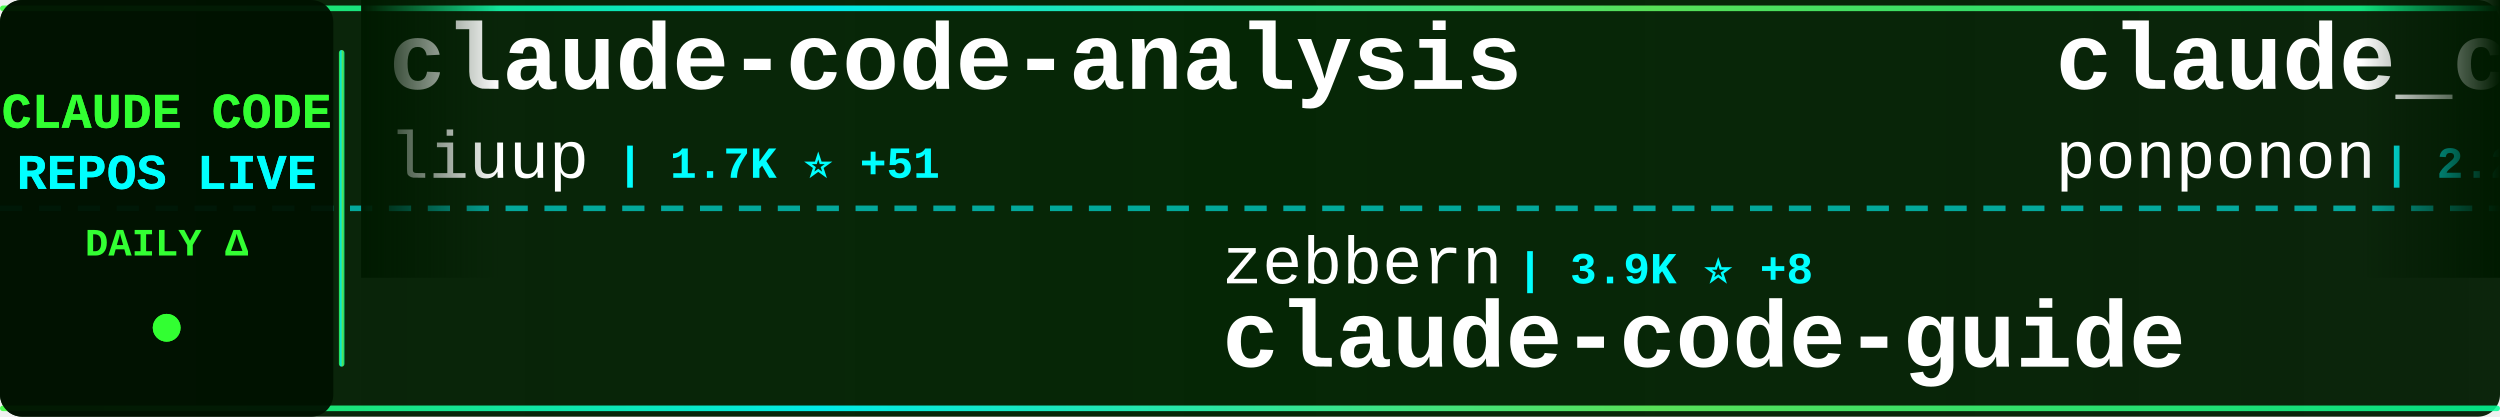
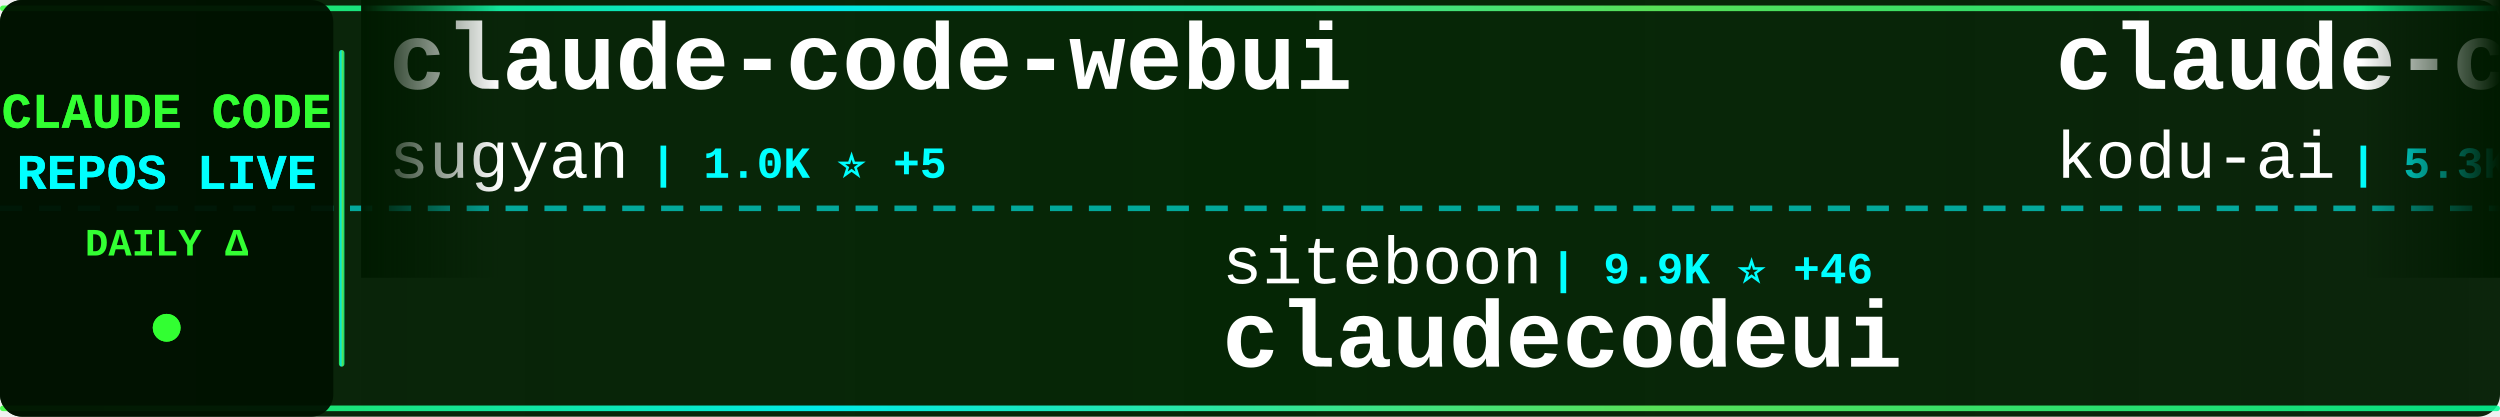
<svg xmlns="http://www.w3.org/2000/svg" width="900" height="150">
  <defs>
    <linearGradient id="tickerBg" x1="0%" y1="0%" x2="100%" y2="0%">
      <stop offset="0%" style="stop-color:#001a00;stop-opacity:0.95" />
      <stop offset="50%" style="stop-color:#002200;stop-opacity:0.98" />
      <stop offset="100%" style="stop-color:#001a00;stop-opacity:0.95" />
    </linearGradient>
    <linearGradient id="borderGrad" x1="0%" y1="0%" x2="100%" y2="0%">
      <stop offset="0%" style="stop-color:#33ff33;stop-opacity:0.85">
        <animate attributeName="stop-opacity" values="0.85;1;0.85" dur="2s" repeatCount="indefinite" />
      </stop>
      <stop offset="33%" style="stop-color:#00ffff;stop-opacity:0.9">
        <animate attributeName="stop-opacity" values="0.9;1;0.9" dur="2.2s" repeatCount="indefinite" />
      </stop>
      <stop offset="66%" style="stop-color:#66ff66;stop-opacity:0.85">
        <animate attributeName="stop-opacity" values="0.85;1;0.85" dur="1.8s" repeatCount="indefinite" />
      </stop>
      <stop offset="100%" style="stop-color:#00ff99;stop-opacity:0.85">
        <animate attributeName="stop-opacity" values="0.85;1;0.85" dur="2s" repeatCount="indefinite" />
      </stop>
    </linearGradient>
    <filter id="textGlow">
      <feGaussianBlur stdDeviation="0.1" result="coloredBlur" />
      <feMerge>
        <feMergeNode in="coloredBlur" />
        <feMergeNode in="SourceGraphic" />
      </feMerge>
    </filter>
    <filter id="metricGlow">
      <feGaussianBlur stdDeviation="0.2" result="coloredBlur" />
      <feMerge>
        <feMergeNode in="coloredBlur" />
        <feMergeNode in="SourceGraphic" />
      </feMerge>
    </filter>
    <linearGradient id="leftFade" x1="0%" y1="0%" x2="100%" y2="0%">
      <stop offset="0%" style="stop-color:#001a00;stop-opacity:1" />
      <stop offset="100%" style="stop-color:#001a00;stop-opacity:0" />
    </linearGradient>
    <linearGradient id="rightFade" x1="0%" y1="0%" x2="100%" y2="0%">
      <stop offset="0%" style="stop-color:#001a00;stop-opacity:0" />
      <stop offset="100%" style="stop-color:#001a00;stop-opacity:1" />
    </linearGradient>
  </defs>
  <rect width="900" height="150" fill="url(#tickerBg)" rx="8" />
  <rect x="0" y="2" width="900" height="2" fill="url(#borderGrad)" rx="1" />
  <rect x="0" y="146" width="900" height="2" fill="url(#borderGrad)" rx="1" />
  <line x1="0" y1="75" x2="900" y2="75" stroke="#00ffff" stroke-width="2" stroke-dasharray="8 6" opacity="0.6" />
  <rect x="0" y="0" width="120" height="150" fill="#001100" opacity="0.95" rx="8" />
  <text x="60" y="46" font-family="'Courier New', monospace" font-size="18" font-weight="bold" fill="#33ff33" text-anchor="middle" filter="url(#textGlow)">
    CLAUDE CODE
  </text>
  <text x="60" y="68" font-family="'Courier New', monospace" font-size="18" font-weight="bold" fill="#00ffff" text-anchor="middle" filter="url(#textGlow)">
    REPOS LIVE
  </text>
  <text x="60" y="92" font-family="'Courier New', monospace" font-size="14" font-weight="bold" fill="#33ff33" text-anchor="middle">
    DAILY Δ
  </text>
  <circle cx="60" cy="118" r="5" fill="#33ff33" filter="url(#metricGlow)">
    <animate attributeName="r" values="4;6;4" dur="1.5s" repeatCount="indefinite" />
    <animate attributeName="opacity" values="0.6;1;0.6" dur="1.5s" repeatCount="indefinite" />
  </circle>
  <rect x="122" y="18" width="2" height="114" fill="url(#borderGrad)" rx="1" />
  <clipPath id="tickerClip">
    <rect x="130" y="0" width="770" height="150" />
  </clipPath>
  <g clip-path="url(#tickerClip)">
    <g id="tickerItems">
      <animateTransform attributeName="transform" attributeType="XML" type="translate" from="0 0" to="-3000 0" dur="54s" repeatCount="indefinite" />
      <g transform="translate(0, 0)">
-         <text x="140" y="32" font-family="'Courier New', monospace" font-size="34" font-weight="bold" fill="#ffffff">claude-code-analysis</text>
-         <text x="140" y="64" font-family="'Courier New', monospace" font-size="24" font-weight="normal" fill="#ffffff" opacity="1.0">liuup</text>
-         <text x="222" y="64" font-family="'Courier New', monospace" font-size="16" font-weight="bold" fill="#00ffff"> | 1.7K ⭐ +51</text>
+         <text x="140" y="32" font-family="'Courier New', monospace" font-size="34" font-weight="bold" fill="#ffffff">claude-code-webui</text>
+         <text x="140" y="64" font-family="'Courier New', monospace" font-size="24" font-weight="normal" fill="#ffffff" opacity="1.0">sugyan</text>
+         <text x="234" y="64" font-family="'Courier New', monospace" font-size="16" font-weight="bold" fill="#00ffff"> | 1.0K ⭐ +5</text>
      </g>
      <g transform="translate(300, 0)">
-         <text x="140" y="102" font-family="'Courier New', monospace" font-size="24" font-weight="normal" fill="#ffffff" opacity="1.0">zebbern</text>
-         <text x="246" y="102" font-family="'Courier New', monospace" font-size="16" font-weight="bold" fill="#00ffff"> | 3.9K ⭐ +8</text>
-         <text x="140" y="132" font-family="'Courier New', monospace" font-size="34" font-weight="bold" fill="#ffffff">claude-code-guide</text>
+         <text x="140" y="102" font-family="'Courier New', monospace" font-size="24" font-weight="normal" fill="#ffffff" opacity="1.0">siteboon</text>
+         <text x="258" y="102" font-family="'Courier New', monospace" font-size="16" font-weight="bold" fill="#00ffff"> | 9.9K ⭐ +46</text>
+         <text x="140" y="132" font-family="'Courier New', monospace" font-size="34" font-weight="bold" fill="#ffffff">claudecodeui</text>
      </g>
      <g transform="translate(600, 0)">
-         <text x="140" y="32" font-family="'Courier New', monospace" font-size="34" font-weight="bold" fill="#ffffff">claude_code_src</text>
-         <text x="140" y="64" font-family="'Courier New', monospace" font-size="24" font-weight="normal" fill="#ffffff" opacity="1.0">ponponon</text>
-         <text x="258" y="64" font-family="'Courier New', monospace" font-size="16" font-weight="bold" fill="#00ffff"> | 2.2K ⭐ +4</text>
+         <text x="140" y="32" font-family="'Courier New', monospace" font-size="34" font-weight="bold" fill="#ffffff">claude-coder</text>
+         <text x="140" y="64" font-family="'Courier New', monospace" font-size="24" font-weight="normal" fill="#ffffff" opacity="1.0">kodu-ai</text>
+         <text x="246" y="64" font-family="'Courier New', monospace" font-size="16" font-weight="bold" fill="#00ffff"> | 5.3K ⭐</text>
      </g>
      <g transform="translate(900, 0)">
-         <text x="140" y="102" font-family="'Courier New', monospace" font-size="24" font-weight="normal" fill="#ffffff" opacity="1.0">alejandrobalderas</text>
-         <text x="366" y="102" font-family="'Courier New', monospace" font-size="16" font-weight="bold" fill="#00ffff"> | 1.6K ⭐ +53</text>
-         <text x="140" y="132" font-family="'Courier New', monospace" font-size="34" font-weight="bold" fill="#ffffff">claude-code-from-source</text>
+         <text x="140" y="102" font-family="'Courier New', monospace" font-size="24" font-weight="normal" fill="#ffffff" opacity="1.0">luongnv89</text>
+         <text x="270" y="102" font-family="'Courier New', monospace" font-size="16" font-weight="bold" fill="#00ffff"> | 27.2K ⭐ +417</text>
+         <text x="140" y="132" font-family="'Courier New', monospace" font-size="34" font-weight="bold" fill="#ffffff">claude-howto</text>
      </g>
      <g transform="translate(1200, 0)">
-         <text x="140" y="32" font-family="'Courier New', monospace" font-size="34" font-weight="bold" fill="#ffffff">claude-code-proxy</text>
-         <text x="140" y="64" font-family="'Courier New', monospace" font-size="24" font-weight="normal" fill="#ffffff" opacity="1.0">1rgs</text>
-         <text x="210" y="64" font-family="'Courier New', monospace" font-size="16" font-weight="bold" fill="#00ffff"> | 3.4K ⭐ +9</text>
+         <text x="140" y="32" font-family="'Courier New', monospace" font-size="34" font-weight="bold" fill="#ffffff">claude-code-hooks-master...</text>
+         <text x="140" y="64" font-family="'Courier New', monospace" font-size="24" font-weight="normal" fill="#ffffff" opacity="1.0">disler</text>
+         <text x="234" y="64" font-family="'Courier New', monospace" font-size="16" font-weight="bold" fill="#00ffff"> | 3.5K ⭐ +5</text>
      </g>
      <g transform="translate(1500, 0)">
-         <text x="140" y="102" font-family="'Courier New', monospace" font-size="24" font-weight="normal" fill="#ffffff" opacity="1.0">Maciek-roboblog</text>
-         <text x="342" y="102" font-family="'Courier New', monospace" font-size="16" font-weight="bold" fill="#00ffff"> | 7.6K ⭐ +16</text>
-         <text x="140" y="132" font-family="'Courier New', monospace" font-size="34" font-weight="bold" fill="#ffffff">Claude-Code-Usage-Monito...</text>
+         <text x="140" y="102" font-family="'Courier New', monospace" font-size="24" font-weight="normal" fill="#ffffff" opacity="1.0">Pimzino</text>
+         <text x="246" y="102" font-family="'Courier New', monospace" font-size="16" font-weight="bold" fill="#00ffff"> | 3.7K ⭐ +6</text>
+         <text x="140" y="132" font-family="'Courier New', monospace" font-size="34" font-weight="bold" fill="#ffffff">claude-code-spec-workflo...</text>
      </g>
      <g transform="translate(1800, 0)">
-         <text x="140" y="32" font-family="'Courier New', monospace" font-size="34" font-weight="bold" fill="#ffffff">edmunds-claude-code</text>
-         <text x="140" y="64" font-family="'Courier New', monospace" font-size="24" font-weight="normal" fill="#ffffff" opacity="1.0">edmund-io</text>
-         <text x="270" y="64" font-family="'Courier New', monospace" font-size="16" font-weight="bold" fill="#00ffff"> | 1.4K ⭐</text>
+         <text x="140" y="32" font-family="'Courier New', monospace" font-size="34" font-weight="bold" fill="#ffffff">claude_code_bridge</text>
+         <text x="140" y="64" font-family="'Courier New', monospace" font-size="24" font-weight="normal" fill="#ffffff" opacity="1.0">bfly123</text>
+         <text x="246" y="64" font-family="'Courier New', monospace" font-size="16" font-weight="bold" fill="#00ffff"> | 2.3K ⭐ +22</text>
      </g>
      <g transform="translate(2100, 0)">
-         <text x="140" y="102" font-family="'Courier New', monospace" font-size="24" font-weight="normal" fill="#ffffff" opacity="1.0">wshobson</text>
-         <text x="258" y="102" font-family="'Courier New', monospace" font-size="16" font-weight="bold" fill="#00ffff"> | 33.7K ⭐ +59</text>
-         <text x="140" y="132" font-family="'Courier New', monospace" font-size="34" font-weight="bold" fill="#ffffff">agents</text>
+         <text x="140" y="102" font-family="'Courier New', monospace" font-size="24" font-weight="normal" fill="#ffffff" opacity="1.0">LING71671</text>
+         <text x="270" y="102" font-family="'Courier New', monospace" font-size="16" font-weight="bold" fill="#00ffff"> | 748 ⭐ +2</text>
+         <text x="140" y="132" font-family="'Courier New', monospace" font-size="34" font-weight="bold" fill="#ffffff">Open-ClaudeCode</text>
      </g>
      <g transform="translate(2400, 0)">
-         <text x="140" y="32" font-family="'Courier New', monospace" font-size="34" font-weight="bold" fill="#ffffff">Claude-code</text>
-         <text x="140" y="64" font-family="'Courier New', monospace" font-size="24" font-weight="normal" fill="#ffffff" opacity="1.0">fazxes</text>
-         <text x="234" y="64" font-family="'Courier New', monospace" font-size="16" font-weight="bold" fill="#00ffff"> | 207 ⭐ +1</text>
+         <text x="140" y="32" font-family="'Courier New', monospace" font-size="34" font-weight="bold" fill="#ffffff">antigravity-awesome-skil...</text>
+         <text x="140" y="64" font-family="'Courier New', monospace" font-size="24" font-weight="normal" fill="#ffffff" opacity="1.0">sickn33</text>
+         <text x="246" y="64" font-family="'Courier New', monospace" font-size="16" font-weight="bold" fill="#00ffff"> | 33.5K ⭐ +239</text>
      </g>
      <g transform="translate(2700, 0)">
-         <text x="140" y="102" font-family="'Courier New', monospace" font-size="24" font-weight="normal" fill="#ffffff" opacity="1.0">777genius</text>
-         <text x="270" y="102" font-family="'Courier New', monospace" font-size="16" font-weight="bold" fill="#00ffff"> | 897 ⭐</text>
-         <text x="140" y="132" font-family="'Courier New', monospace" font-size="34" font-weight="bold" fill="#ffffff">claude-code-source-code</text>
+         <text x="140" y="102" font-family="'Courier New', monospace" font-size="24" font-weight="normal" fill="#ffffff" opacity="1.0">1rgs</text>
+         <text x="210" y="102" font-family="'Courier New', monospace" font-size="16" font-weight="bold" fill="#00ffff"> | 3.4K ⭐ +8</text>
+         <text x="140" y="132" font-family="'Courier New', monospace" font-size="34" font-weight="bold" fill="#ffffff">claude-code-proxy</text>
      </g>
      <g transform="translate(3000, 0)">
-         <text x="140" y="32" font-family="'Courier New', monospace" font-size="34" font-weight="bold" fill="#ffffff">claude-code-analysis</text>
-         <text x="140" y="64" font-family="'Courier New', monospace" font-size="24" font-weight="normal" fill="#ffffff" opacity="1.0">liuup</text>
-         <text x="222" y="64" font-family="'Courier New', monospace" font-size="16" font-weight="bold" fill="#00ffff"> | 1.7K ⭐ +51</text>
+         <text x="140" y="32" font-family="'Courier New', monospace" font-size="34" font-weight="bold" fill="#ffffff">claude-code-webui</text>
+         <text x="140" y="64" font-family="'Courier New', monospace" font-size="24" font-weight="normal" fill="#ffffff" opacity="1.0">sugyan</text>
+         <text x="234" y="64" font-family="'Courier New', monospace" font-size="16" font-weight="bold" fill="#00ffff"> | 1.0K ⭐ +5</text>
      </g>
      <g transform="translate(3300, 0)">
-         <text x="140" y="102" font-family="'Courier New', monospace" font-size="24" font-weight="normal" fill="#ffffff" opacity="1.0">zebbern</text>
-         <text x="246" y="102" font-family="'Courier New', monospace" font-size="16" font-weight="bold" fill="#00ffff"> | 3.9K ⭐ +8</text>
-         <text x="140" y="132" font-family="'Courier New', monospace" font-size="34" font-weight="bold" fill="#ffffff">claude-code-guide</text>
+         <text x="140" y="102" font-family="'Courier New', monospace" font-size="24" font-weight="normal" fill="#ffffff" opacity="1.0">siteboon</text>
+         <text x="258" y="102" font-family="'Courier New', monospace" font-size="16" font-weight="bold" fill="#00ffff"> | 9.9K ⭐ +46</text>
+         <text x="140" y="132" font-family="'Courier New', monospace" font-size="34" font-weight="bold" fill="#ffffff">claudecodeui</text>
      </g>
      <g transform="translate(3600, 0)">
-         <text x="140" y="32" font-family="'Courier New', monospace" font-size="34" font-weight="bold" fill="#ffffff">claude_code_src</text>
-         <text x="140" y="64" font-family="'Courier New', monospace" font-size="24" font-weight="normal" fill="#ffffff" opacity="1.0">ponponon</text>
-         <text x="258" y="64" font-family="'Courier New', monospace" font-size="16" font-weight="bold" fill="#00ffff"> | 2.2K ⭐ +4</text>
+         <text x="140" y="32" font-family="'Courier New', monospace" font-size="34" font-weight="bold" fill="#ffffff">claude-coder</text>
+         <text x="140" y="64" font-family="'Courier New', monospace" font-size="24" font-weight="normal" fill="#ffffff" opacity="1.0">kodu-ai</text>
+         <text x="246" y="64" font-family="'Courier New', monospace" font-size="16" font-weight="bold" fill="#00ffff"> | 5.3K ⭐</text>
      </g>
      <g transform="translate(3900, 0)">
-         <text x="140" y="102" font-family="'Courier New', monospace" font-size="24" font-weight="normal" fill="#ffffff" opacity="1.0">alejandrobalderas</text>
-         <text x="366" y="102" font-family="'Courier New', monospace" font-size="16" font-weight="bold" fill="#00ffff"> | 1.6K ⭐ +53</text>
-         <text x="140" y="132" font-family="'Courier New', monospace" font-size="34" font-weight="bold" fill="#ffffff">claude-code-from-source</text>
+         <text x="140" y="102" font-family="'Courier New', monospace" font-size="24" font-weight="normal" fill="#ffffff" opacity="1.0">luongnv89</text>
+         <text x="270" y="102" font-family="'Courier New', monospace" font-size="16" font-weight="bold" fill="#00ffff"> | 27.2K ⭐ +417</text>
+         <text x="140" y="132" font-family="'Courier New', monospace" font-size="34" font-weight="bold" fill="#ffffff">claude-howto</text>
      </g>
    </g>
  </g>
  <rect x="130" y="0" width="50" height="100" fill="url(#leftFade)" />
  <rect x="850" y="0" width="50" height="100" fill="url(#rightFade)" />
</svg>
